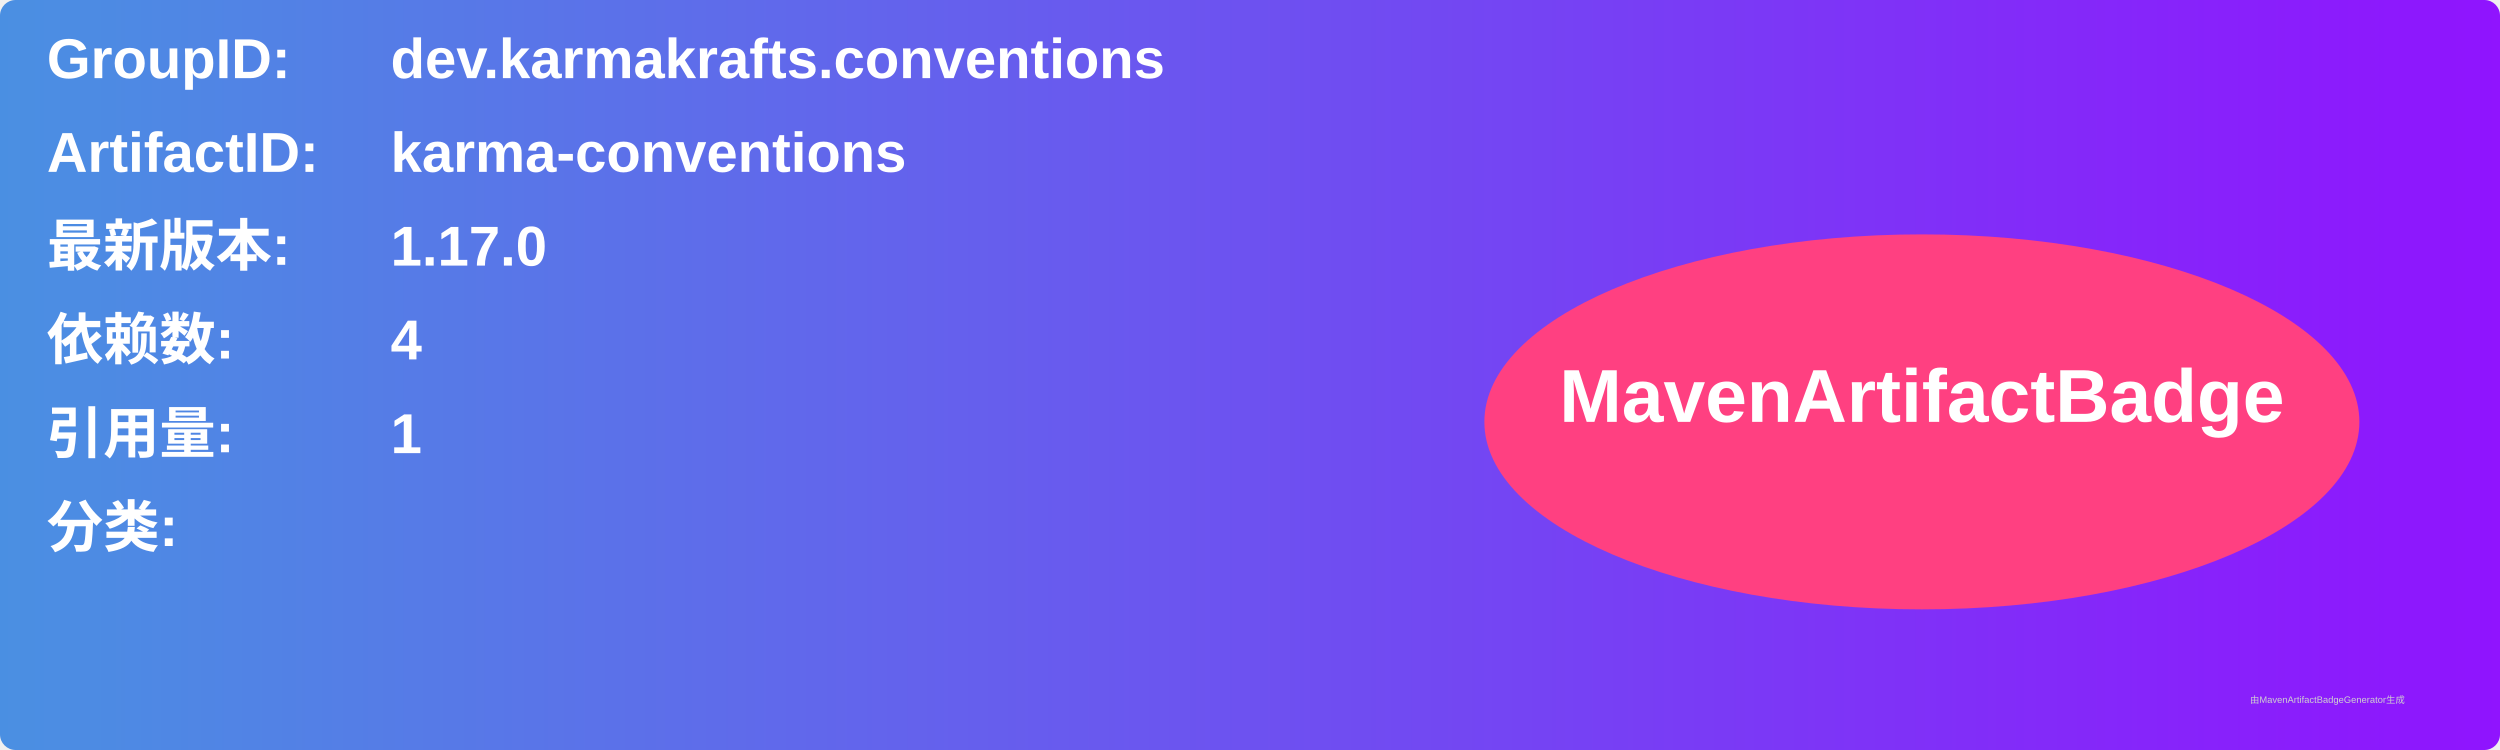
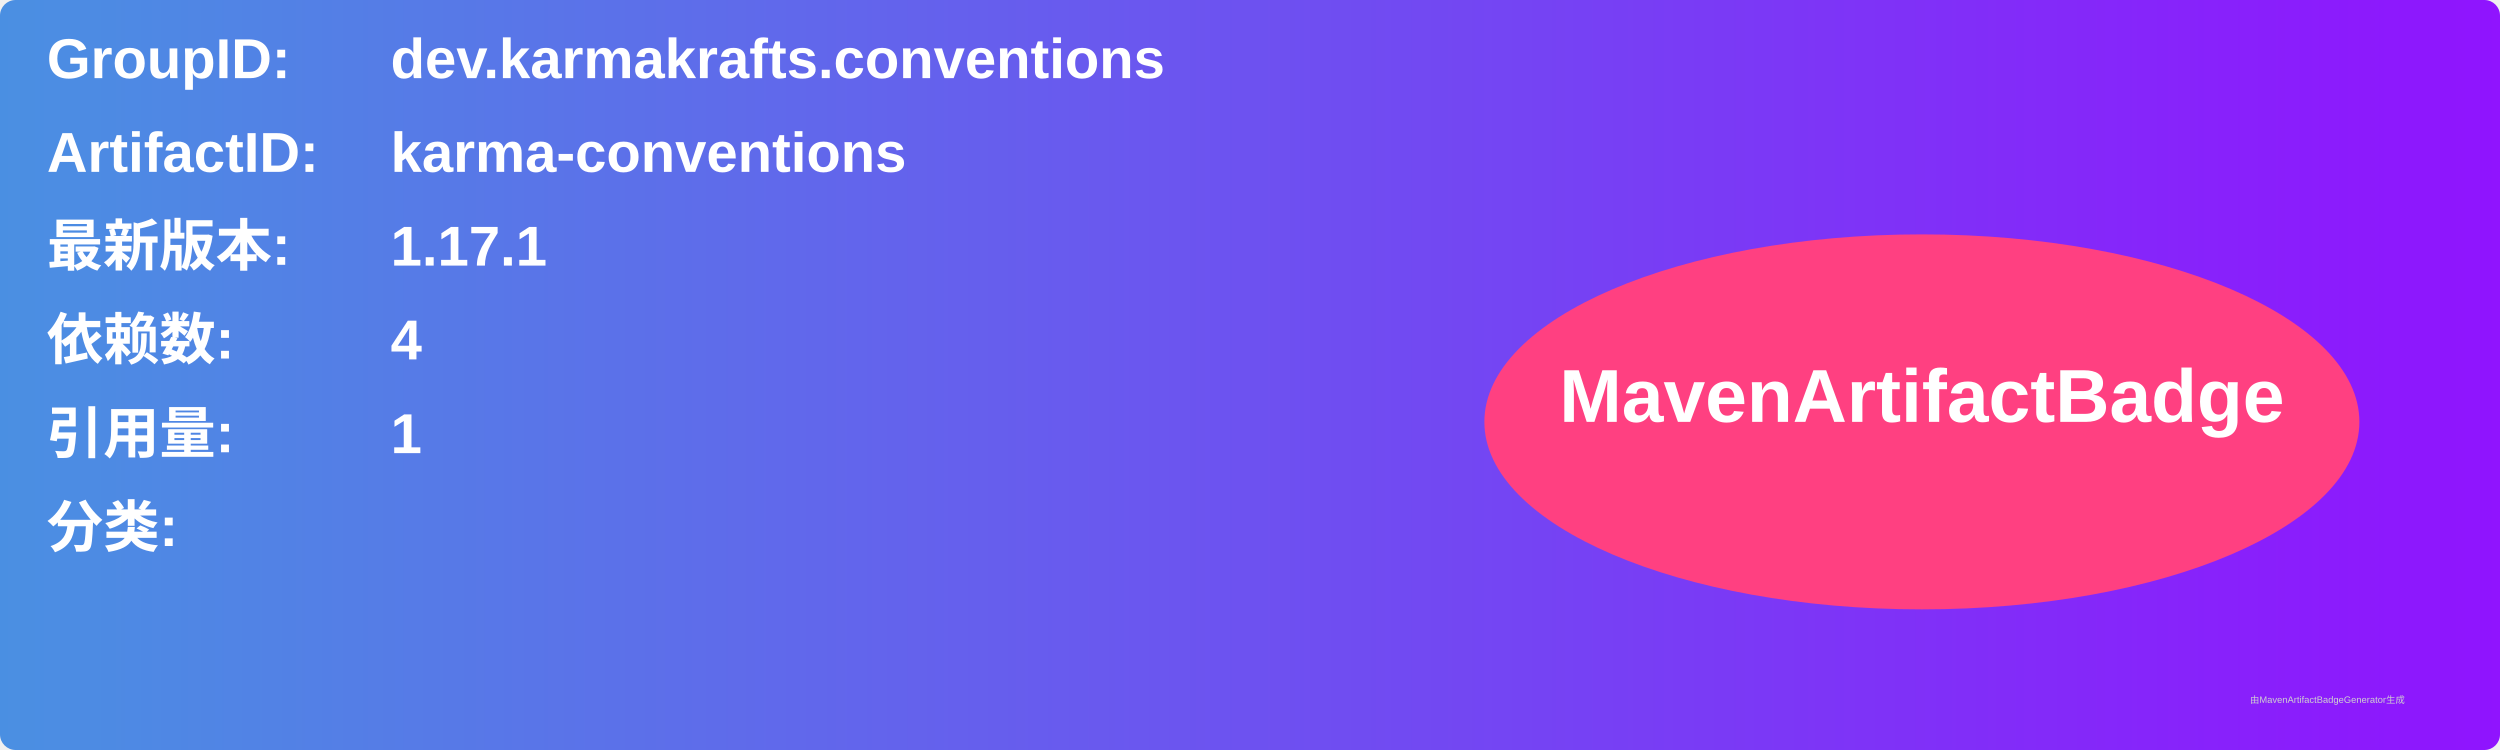
<svg xmlns="http://www.w3.org/2000/svg" width="800" height="240" viewBox="0 0 800 240">
  <linearGradient id="grad" x1="0%" y1="0%" x2="100%" y2="0%">
    <stop offset="0%" stop-color="#4a90e2" />
    <stop offset="100%" stop-color="#9013fe" />
  </linearGradient>
  <rect width="100%" height="100%" rx="5" ry="5" fill="url(#grad)" />
  <g transform="translate(15, 15)">
    <text x="0" y="10" font-family="Arial" font-size="18" fill="white" font-weight="bold" width="260">GroupID:</text>
    <text x="110" y="10" font-family="Arial" font-size="18" fill="white" font-weight="bold" width="460">dev.karmakrafts.conventions</text>
    <text x="0" y="40" font-family="Arial" font-size="18" fill="white" font-weight="bold" width="260">ArtifactID:</text>
    <text x="110" y="40" font-family="Arial" font-size="18" fill="white" font-weight="bold" width="460">karma-conventions</text>
    <text x="0" y="70" font-family="Arial" font-size="18" fill="white" font-weight="bold">最新版本:</text>
    <text x="110" y="70" font-family="Arial" font-size="18" fill="white" font-weight="bold">
-       <tspan font-weight="bold">1.17.0</tspan>
+       <tspan font-weight="bold">1.17.1</tspan>
    </text>
    <text x="0" y="100" font-family="Arial" font-size="18" fill="white" font-weight="bold">依赖数: </text>
    <text x="110" y="100" font-family="Arial" font-size="18" fill="white">
      <tspan font-weight="bold">4</tspan>
    </text>
    <text x="0" y="130" font-family="Arial" font-size="18" fill="white" font-weight="bold">引用量: </text>
    <text x="110" y="130" font-family="Arial" font-size="18" fill="white">
      <tspan font-weight="bold">1</tspan>
    </text>
    <text x="0" y="160" font-family="Arial" font-size="18" fill="white" font-weight="bold">分类:</text>
    <text x="10" y="190" font-family="Arial" font-size="10" fill="white">
      <tspan font-weight="bold" />
    </text>
    <ellipse cx="600" cy="120" rx="140" ry="60" fill="#ff4081" />
    <text x="600" y="120" text-anchor="middle" font-family="Arial" font-size="24" fill="white" font-weight="bold">MavenArtifactBadge</text>
  </g>
  <text x="720" y="225" font-family="Arial" font-size="3" fill="#d0d0d0">由MavenArtifactBadgeGenerator生成</text>
</svg>
